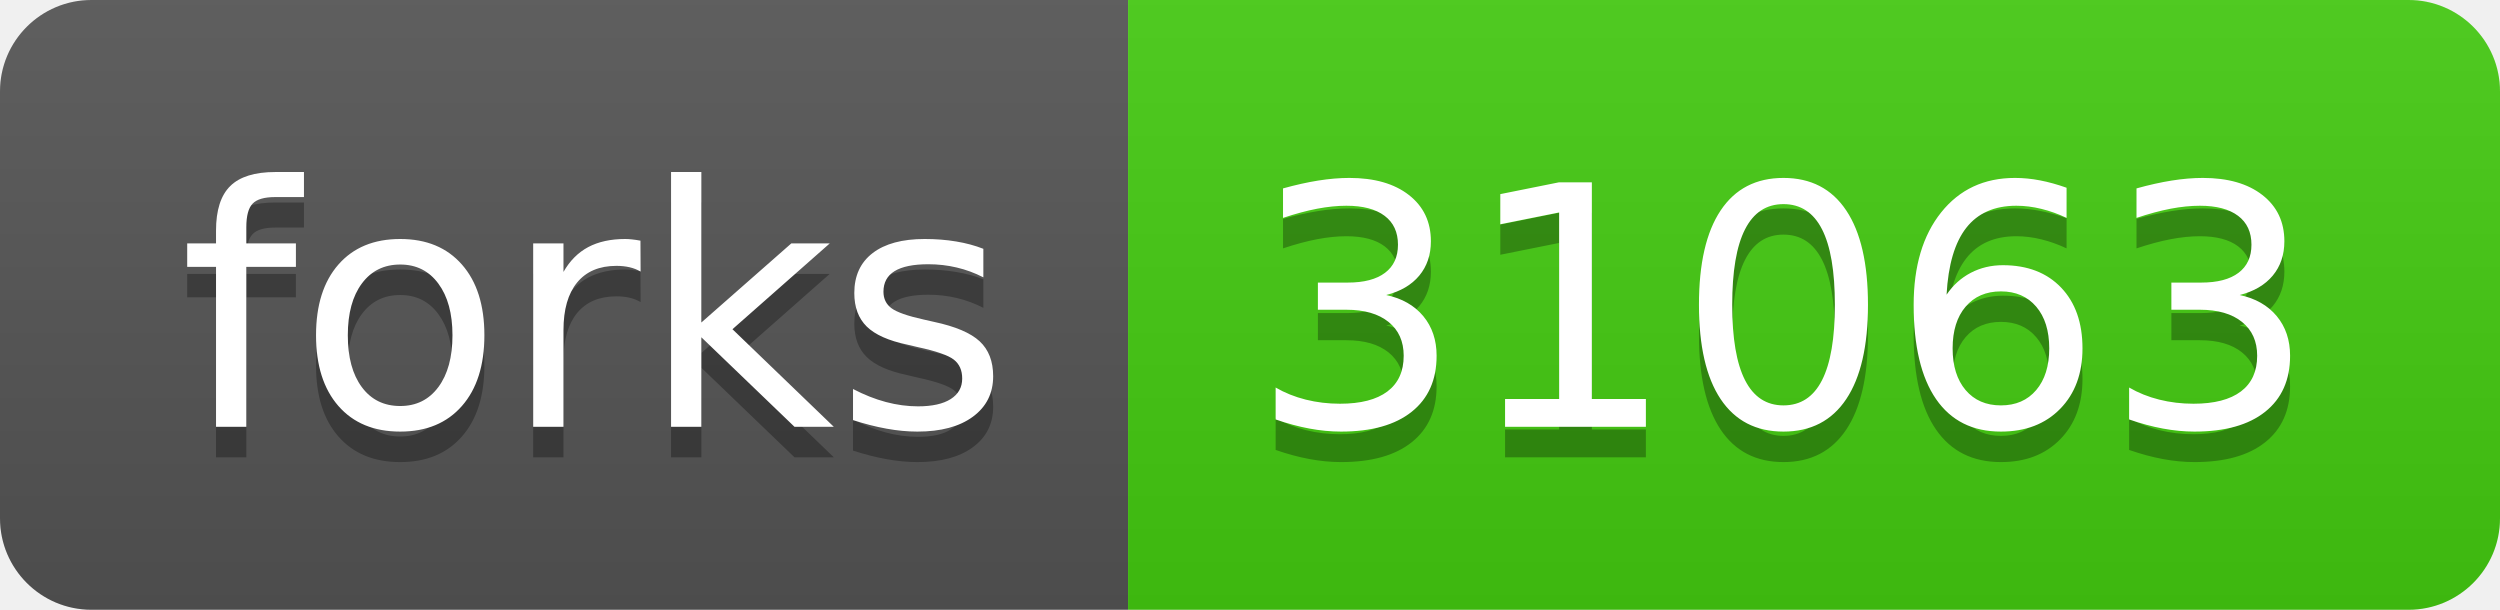
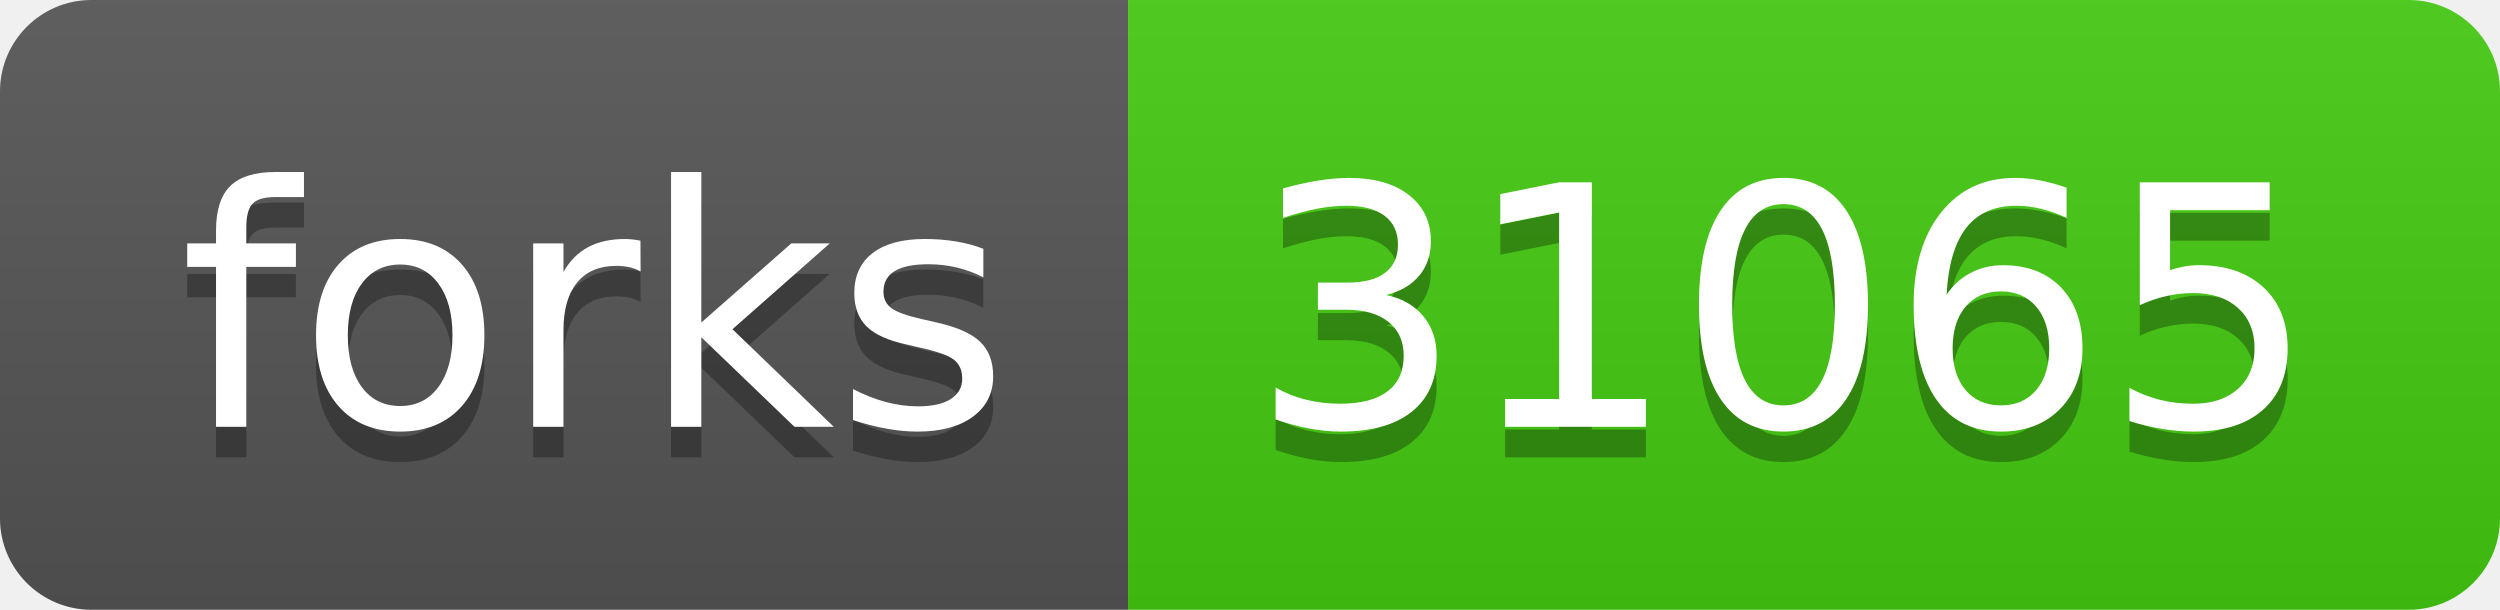
- <svg xmlns="http://www.w3.org/2000/svg" width="82" height="20" role="img" aria-label="forks: 31063">
+ <svg xmlns="http://www.w3.org/2000/svg" width="82" height="20" role="img" aria-label="forks: 31065">
  <linearGradient id="s" x2="0" y2="100%">
    <stop offset="0" stop-color="#bbb" stop-opacity=".1" />
    <stop offset="1" stop-opacity=".1" />
  </linearGradient>
  <clipPath id="r">
    <rect width="82" height="20" rx="3" fill="#fff" />
  </clipPath>
  <g clip-path="url(#r)">
    <rect width="37" height="20" fill="#555" />
    <rect x="37" width="45" height="20" fill="#4c1" />
    <rect width="82" height="20" fill="url(#s)" />
  </g>
  <g fill="#fff" text-anchor="middle" font-family="Verdana,Geneva,DejaVu Sans,sans-serif" text-rendering="geometricPrecision" font-size="110">
    <text aria-hidden="true" x="195" y="150" fill="#010101" fill-opacity=".3" transform="scale(.1)" textLength="270">forks</text>
    <text x="195" y="140" transform="scale(.1)" fill="#fff" textLength="270">forks</text>
-     <text aria-hidden="true" x="585" y="150" fill="#010101" fill-opacity=".3" transform="scale(.1)" textLength="350">31063</text>
-     <text x="585" y="140" transform="scale(.1)" fill="#fff" textLength="350">31063</text>
+     <text aria-hidden="true" x="585" y="150" fill="#010101" fill-opacity=".3" transform="scale(.1)" textLength="350">31065</text>
+     <text x="585" y="140" transform="scale(.1)" fill="#fff" textLength="350">31065</text>
  </g>
</svg>
